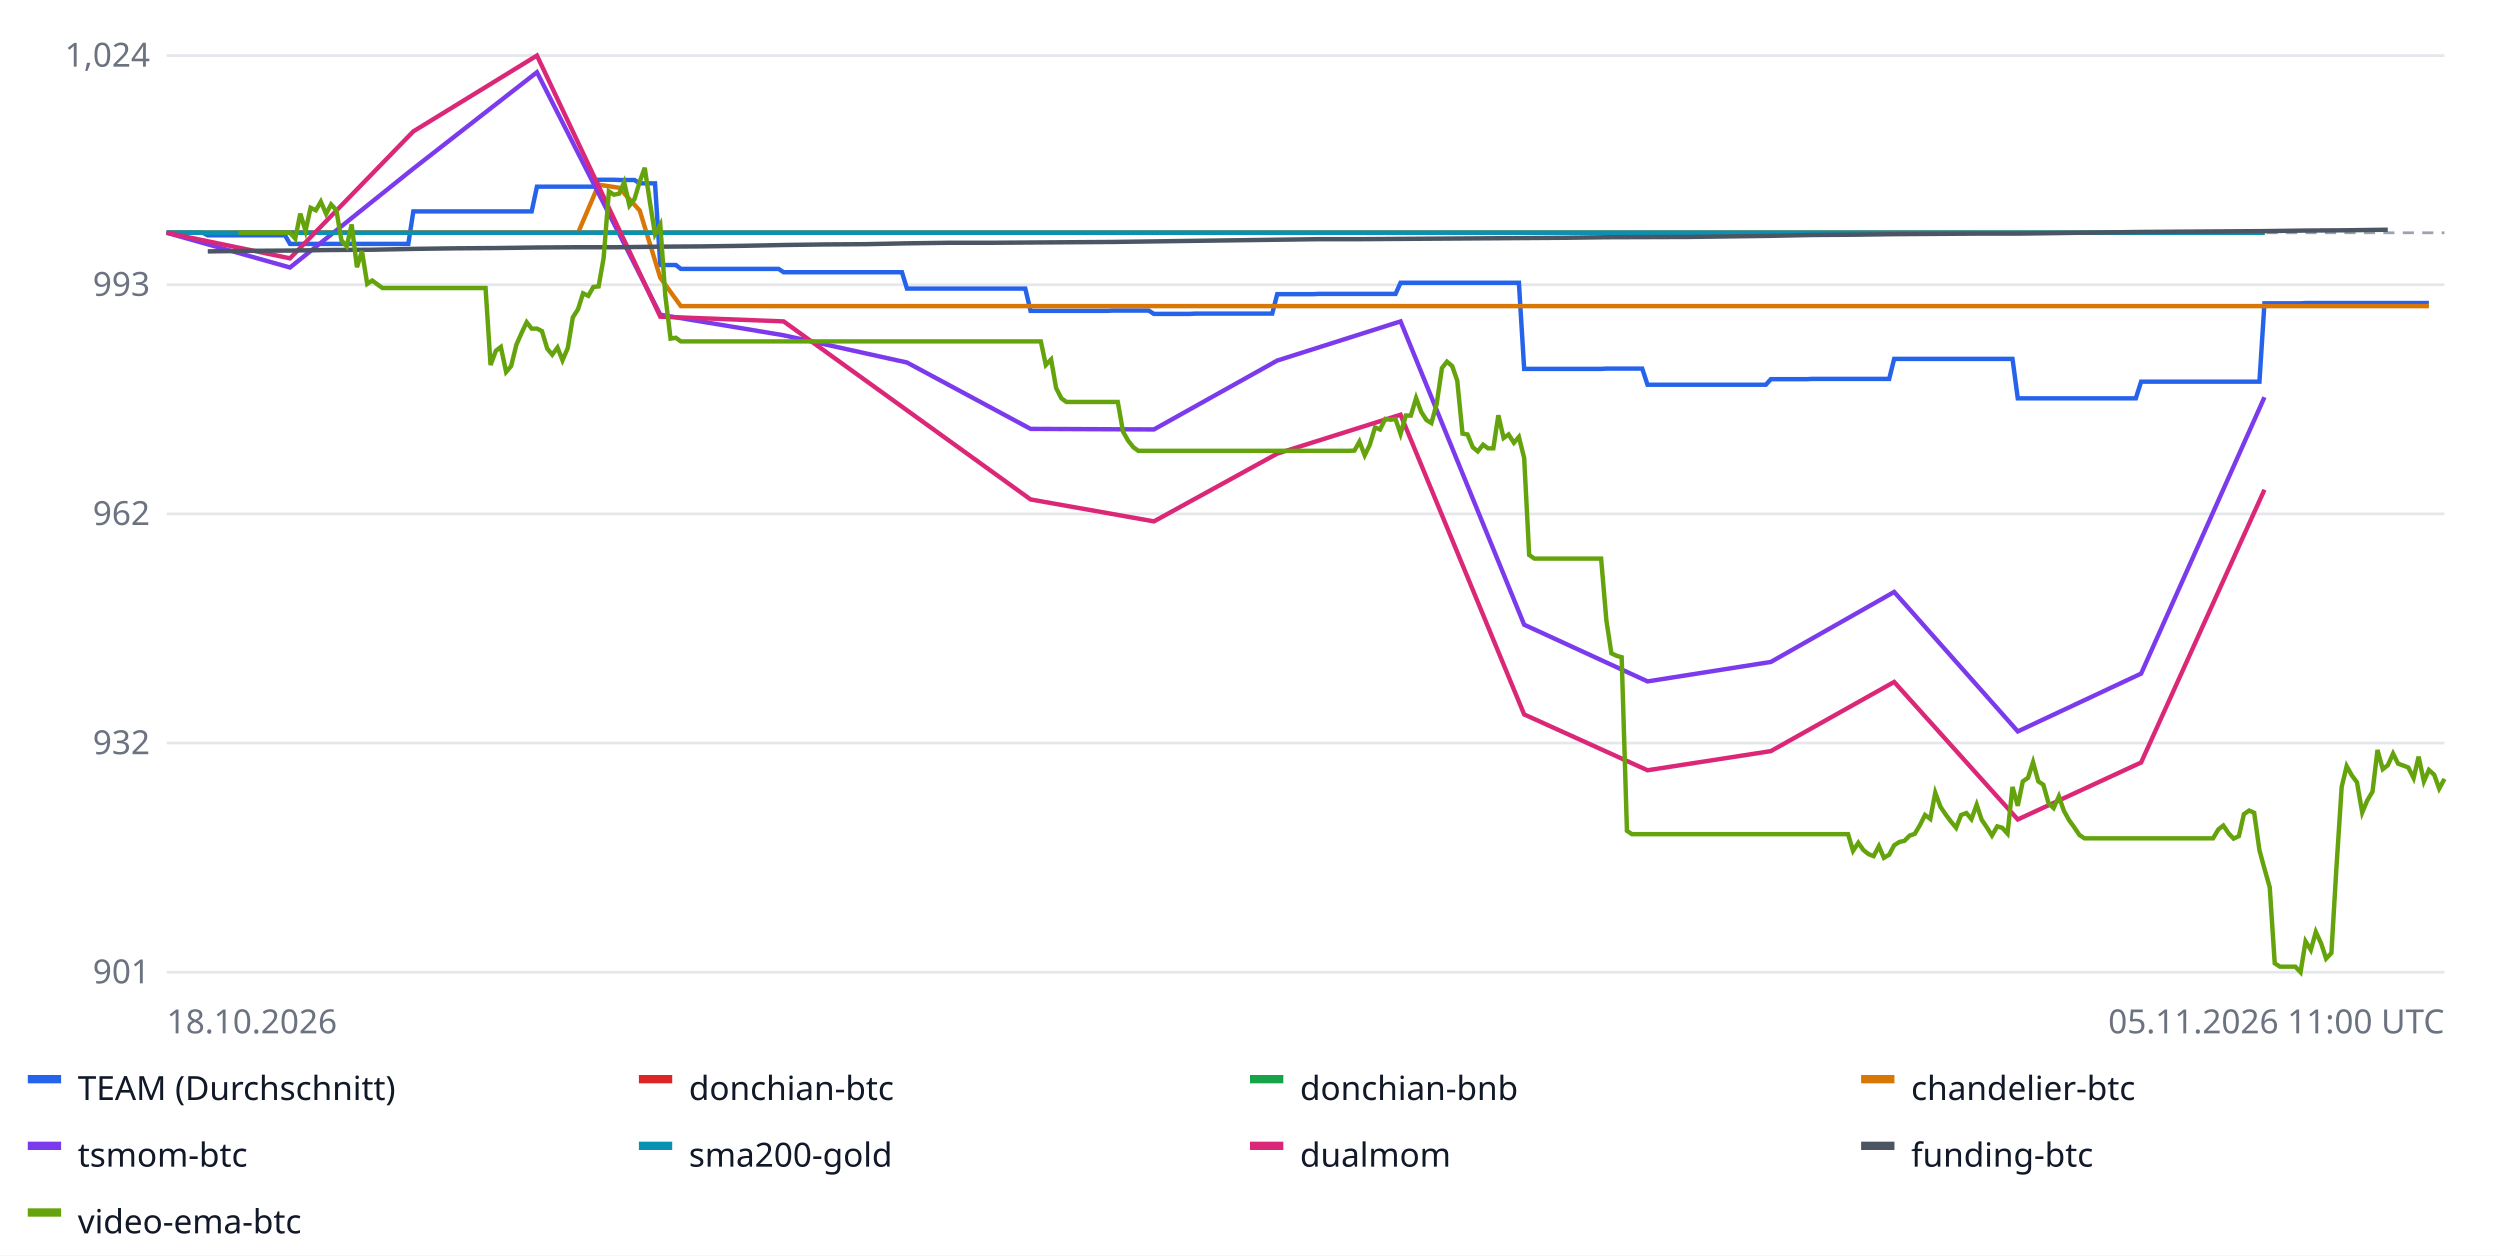
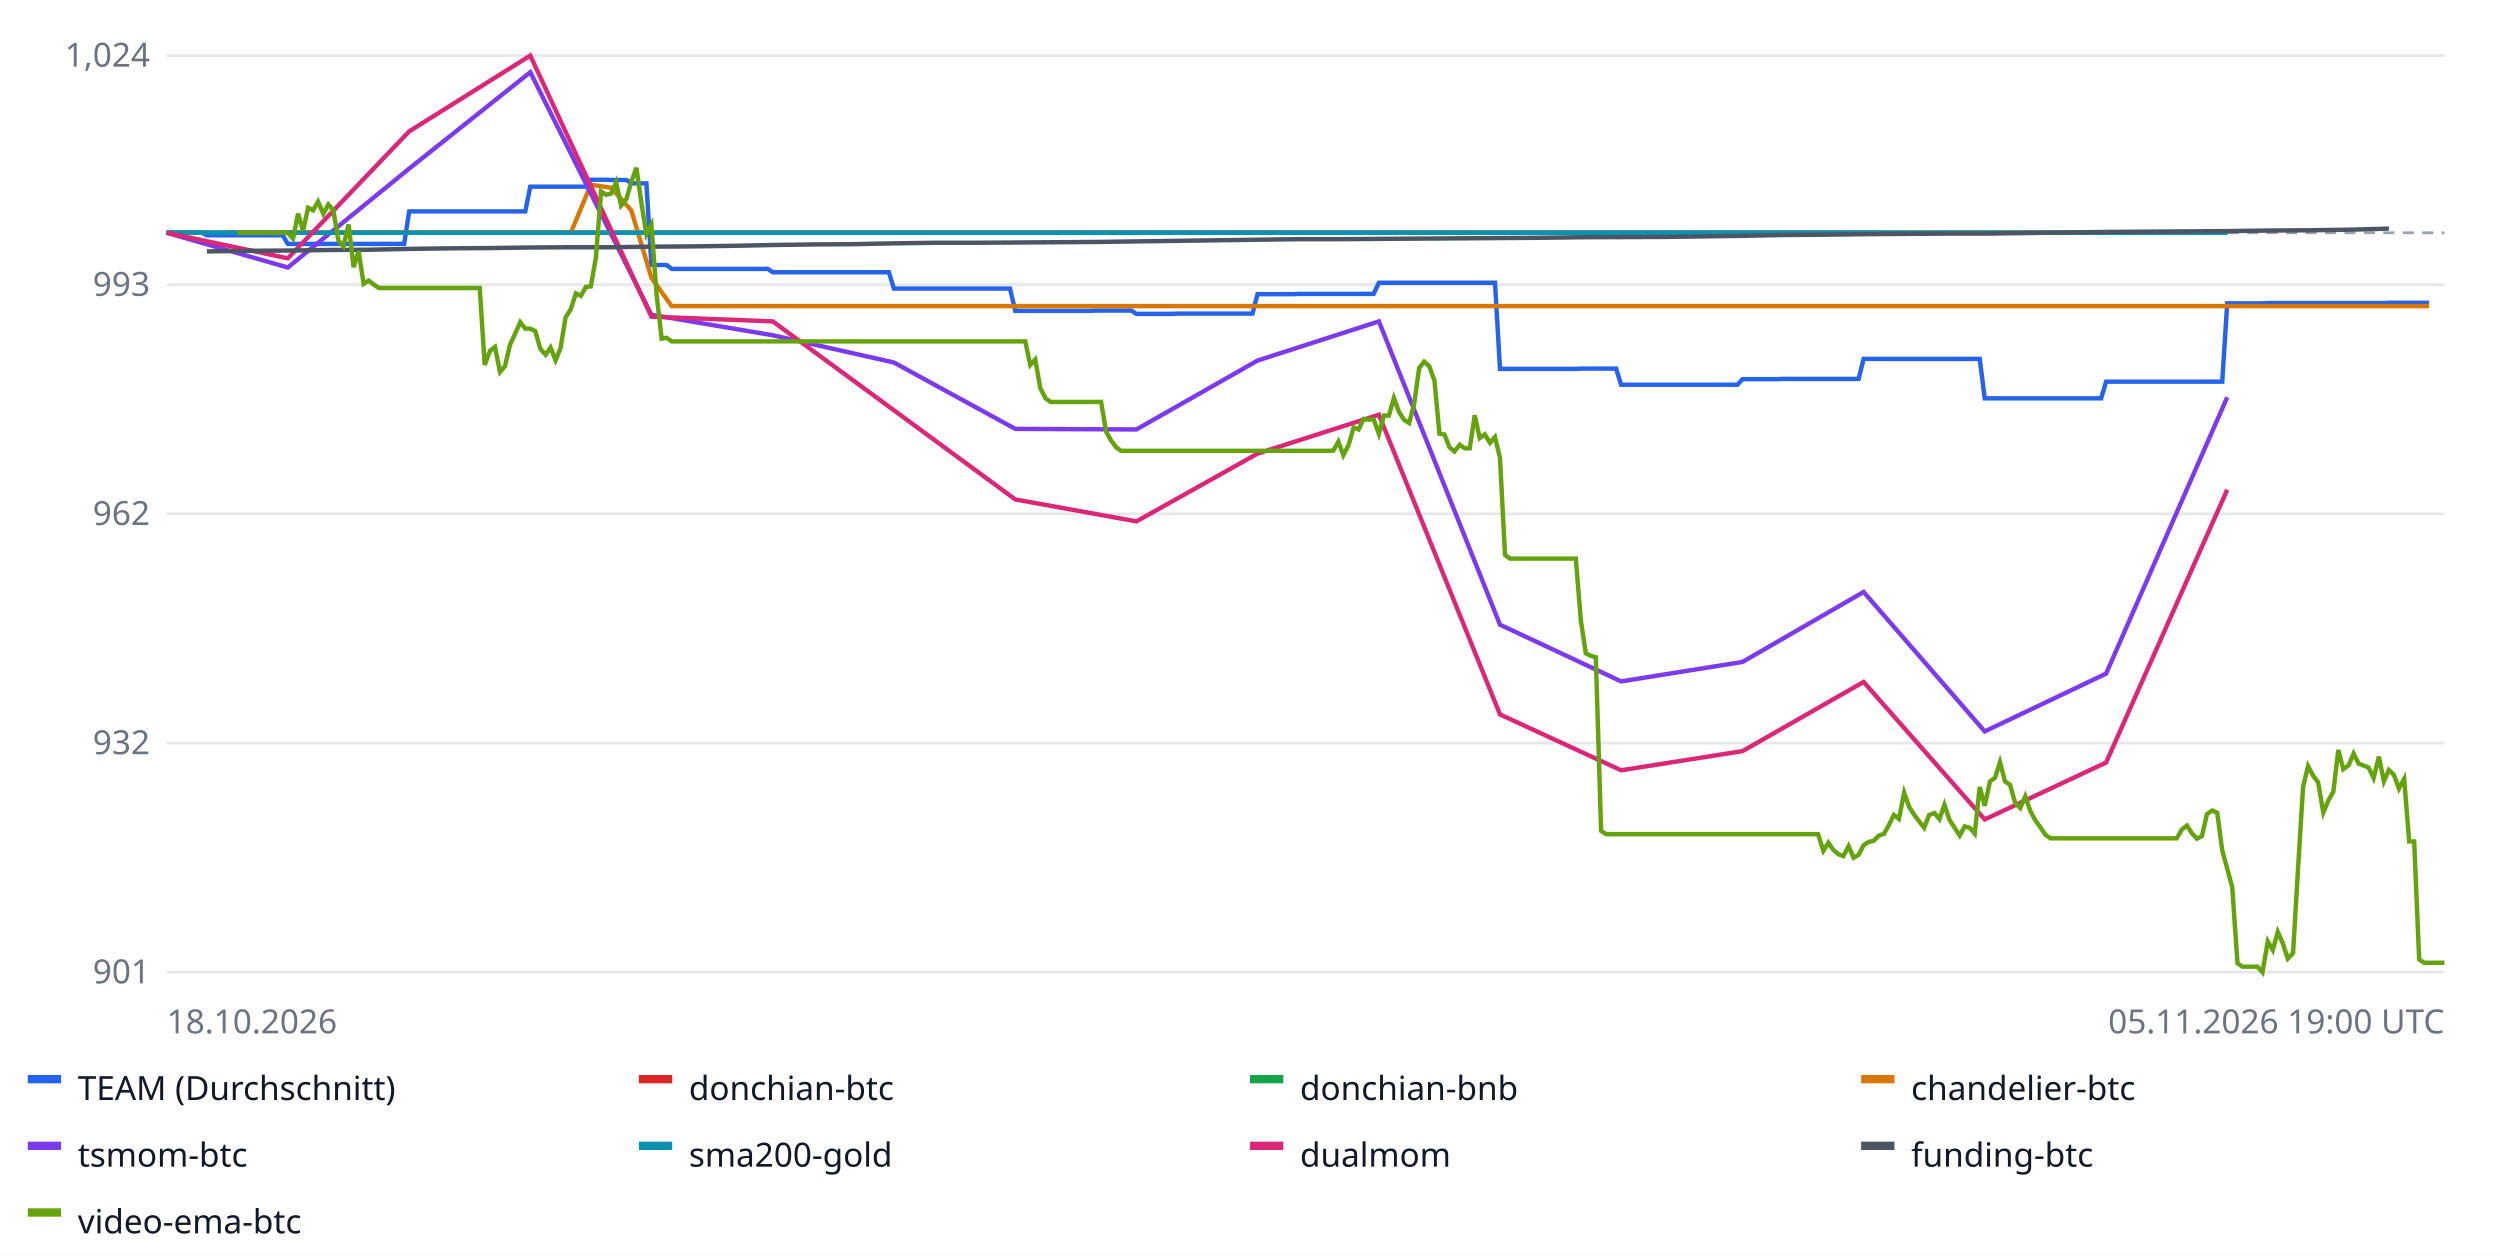
<svg xmlns="http://www.w3.org/2000/svg" width="900" height="452" font-family="sans-serif" font-size="12">
  <rect width="100%" height="100%" fill="#ffffff" />
  <line x1="60" x2="880" y1="350.0" y2="350.0" stroke="#e5e7eb" />
  <text x="54" y="354.0" text-anchor="end" fill="#6b7280">901</text>
  <line x1="60" x2="880" y1="267.5" y2="267.5" stroke="#e5e7eb" />
  <text x="54" y="271.5" text-anchor="end" fill="#6b7280">932</text>
  <line x1="60" x2="880" y1="185.0" y2="185.0" stroke="#e5e7eb" />
  <text x="54" y="189.0" text-anchor="end" fill="#6b7280">962</text>
  <line x1="60" x2="880" y1="102.5" y2="102.5" stroke="#e5e7eb" />
  <text x="54" y="106.5" text-anchor="end" fill="#6b7280">993</text>
  <line x1="60" x2="880" y1="20.0" y2="20.0" stroke="#e5e7eb" />
  <text x="54" y="24.0" text-anchor="end" fill="#6b7280">1,024</text>
  <line x1="60" x2="880" y1="83.8" y2="83.8" stroke="#9ca3af" stroke-dasharray="4 3" />
-   <polyline fill="none" stroke="#2563eb" stroke-width="1.6" points="60.0,83.8 61.9,83.8 63.7,83.8 65.6,83.8 67.4,83.8 69.3,83.8 71.1,83.8 73.0,83.8 74.8,84.7 76.7,84.7 78.5,84.7 80.4,84.7 82.2,84.7 84.1,84.7 85.9,84.7 87.8,84.7 89.6,84.7 91.5,84.7 93.3,84.7 95.2,84.7 97.0,84.7 98.9,84.7 100.7,84.7 102.6,84.7 104.4,87.8 106.3,87.8 108.1,87.8 110.0,87.8 111.8,87.8 113.7,87.8 115.5,87.8 117.4,87.8 119.2,87.8 121.1,87.8 122.9,87.8 124.8,87.8 126.6,87.8 128.5,87.8 130.3,87.8 132.2,87.8 134.0,87.8 135.9,87.8 137.7,87.8 139.6,87.8 141.4,87.8 143.3,87.8 145.1,87.8 147.0,87.8 148.8,76.1 150.7,76.1 152.6,76.1 154.4,76.1 156.3,76.1 158.1,76.1 160.0,76.1 161.8,76.1 163.7,76.1 165.5,76.1 167.4,76.1 169.2,76.1 171.1,76.1 172.9,76.1 174.8,76.1 176.6,76.1 178.5,76.1 180.3,76.1 182.2,76.1 184.0,76.1 185.9,76.1 187.7,76.1 189.6,76.1 191.4,76.1 193.3,67.2 195.1,67.2 197.0,67.2 198.8,67.2 200.7,67.2 202.5,67.2 204.4,67.2 206.2,67.2 208.1,67.2 209.9,67.2 211.8,67.2 213.6,67.2 215.5,64.7 217.3,64.7 219.2,64.7 221.0,64.7 222.9,64.8 224.7,64.8 226.6,64.8 228.4,64.8 230.3,66.0 232.1,66.0 234.0,66.0 235.8,66.0 237.7,95.4 239.5,95.4 241.4,95.4 243.3,95.4 245.1,96.8 247.0,96.8 248.8,96.8 250.7,96.8 252.5,96.8 254.4,96.8 256.2,96.8 258.1,96.8 259.9,96.8 261.8,96.8 263.6,96.8 265.5,96.8 267.3,96.8 269.2,96.8 271.0,96.8 272.9,96.8 274.7,96.8 276.6,96.8 278.4,96.8 280.3,96.8 282.1,98.0 284.0,98.0 285.8,98.0 287.7,98.0 289.5,98.0 291.4,98.0 293.2,98.0 295.1,98.0 296.9,98.0 298.8,98.0 300.6,98.0 302.5,98.0 304.3,98.0 306.2,98.0 308.0,98.0 309.9,98.0 311.7,98.0 313.6,98.0 315.4,98.0 317.3,98.0 319.1,98.0 321.0,98.0 322.8,98.0 324.7,98.0 326.5,103.9 328.4,103.9 330.2,103.9 332.1,103.9 334.0,103.9 335.8,103.9 337.7,103.9 339.5,103.9 341.4,103.9 343.2,103.9 345.1,103.9 346.9,103.9 348.8,103.9 350.6,103.9 352.5,103.9 354.3,103.9 356.2,103.9 358.0,103.9 359.9,103.9 361.7,103.9 363.6,103.9 365.4,103.9 367.3,103.9 369.1,103.9 371.0,111.9 372.8,111.9 374.7,111.9 376.5,111.9 378.4,111.9 380.2,111.9 382.1,111.9 383.9,111.9 385.8,111.9 387.6,111.9 389.5,111.9 391.3,111.9 393.2,111.9 395.0,111.9 396.9,111.9 398.7,111.9 400.6,111.8 402.4,111.8 404.3,111.8 406.1,111.8 408.0,111.8 409.8,111.8 411.7,111.8 413.5,111.8 415.4,113.0 417.2,113.0 419.1,113.0 420.9,113.0 422.8,113.0 424.7,113.0 426.5,113.0 428.4,113.0 430.2,112.9 432.1,112.9 433.9,112.9 435.8,112.9 437.6,112.9 439.5,112.9 441.3,112.9 443.2,112.9 445.0,112.9 446.9,112.9 448.7,112.9 450.6,112.9 452.4,112.9 454.3,112.9 456.1,112.9 458.0,112.9 459.8,105.9 461.7,105.9 463.5,105.9 465.4,105.9 467.2,105.9 469.1,105.9 470.9,105.9 472.8,105.9 474.6,105.8 476.5,105.8 478.3,105.8 480.2,105.8 482.0,105.8 483.9,105.8 485.7,105.8 487.6,105.8 489.4,105.8 491.3,105.8 493.1,105.8 495.0,105.8 496.8,105.8 498.7,105.8 500.5,105.8 502.4,105.8 504.2,101.8 506.1,101.8 507.9,101.8 509.8,101.8 511.6,101.8 513.5,101.8 515.3,101.8 517.2,101.8 519.1,101.8 520.9,101.8 522.8,101.8 524.6,101.8 526.5,101.8 528.3,101.8 530.2,101.8 532.0,101.8 533.9,101.8 535.7,101.8 537.6,101.8 539.4,101.8 541.3,101.8 543.1,101.8 545.0,101.8 546.8,101.8 548.7,132.8 550.5,132.8 552.4,132.8 554.2,132.8 556.1,132.8 557.9,132.8 559.8,132.8 561.6,132.8 563.5,132.8 565.3,132.8 567.2,132.8 569.0,132.8 570.9,132.8 572.7,132.8 574.6,132.8 576.4,132.8 578.3,132.7 580.1,132.7 582.0,132.7 583.8,132.7 585.7,132.7 587.5,132.7 589.4,132.7 591.2,132.7 593.1,138.5 594.9,138.5 596.8,138.5 598.6,138.5 600.5,138.5 602.3,138.5 604.2,138.5 606.0,138.5 607.9,138.5 609.8,138.5 611.6,138.5 613.5,138.5 615.3,138.5 617.2,138.5 619.0,138.5 620.9,138.5 622.7,138.5 624.6,138.5 626.4,138.5 628.3,138.5 630.1,138.5 632.0,138.5 633.8,138.5 635.7,138.5 637.5,136.5 639.4,136.5 641.2,136.5 643.1,136.5 644.9,136.5 646.8,136.5 648.6,136.5 650.5,136.5 652.3,136.4 654.2,136.4 656.0,136.4 657.9,136.4 659.7,136.4 661.6,136.4 663.4,136.4 665.3,136.4 667.1,136.4 669.0,136.4 670.8,136.4 672.7,136.4 674.5,136.4 676.4,136.4 678.2,136.4 680.1,136.4 681.9,129.2 683.8,129.2 685.6,129.2 687.5,129.2 689.3,129.2 691.2,129.2 693.0,129.2 694.9,129.2 696.7,129.2 698.6,129.2 700.5,129.2 702.3,129.2 704.2,129.2 706.0,129.2 707.9,129.2 709.7,129.2 711.6,129.2 713.4,129.2 715.3,129.2 717.1,129.2 719.0,129.2 720.8,129.2 722.7,129.2 724.5,129.2 726.4,143.4 728.2,143.4 730.1,143.4 731.9,143.4 733.8,143.4 735.6,143.4 737.5,143.4 739.3,143.4 741.2,143.4 743.0,143.4 744.9,143.4 746.7,143.4 748.6,143.4 750.4,143.4 752.3,143.4 754.1,143.4 756.0,143.4 757.8,143.4 759.7,143.4 761.5,143.4 763.4,143.4 765.2,143.4 767.1,143.4 768.9,143.4 770.8,137.4 772.6,137.4 774.5,137.4 776.3,137.4 778.2,137.4 780.0,137.4 781.9,137.4 783.7,137.4 785.6,137.4 787.4,137.4 789.3,137.4 791.2,137.4 793.0,137.4 794.9,137.4 796.7,137.4 798.6,137.4 800.4,137.4 802.3,137.4 804.1,137.4 806.0,137.4 807.8,137.4 809.7,137.4 811.5,137.4 813.4,137.4 815.2,109.2 817.1,109.2 818.9,109.2 820.8,109.2 822.6,109.2 824.5,109.2 826.3,109.2 828.2,109.2 830.0,109.1 831.9,109.1 833.7,109.1 835.6,109.1 837.4,109.1 839.3,109.1 841.1,109.1 843.0,109.1 844.8,109.1 846.7,109.1 848.5,109.1 850.4,109.1 852.2,109.1 854.1,109.1 855.9,109.1 857.8,109.1 859.6,109.1 861.5,109.1 863.3,109.1 865.2,109.1 867.0,109.1 868.9,109.1 870.7,109.1 872.6,109.1 874.4,109.1 874.4,109.1" />
+   <polyline fill="none" stroke="#2563eb" stroke-width="1.6" points="60.0,83.8 61.8,83.8 63.6,83.8 65.5,83.8 67.3,83.8 69.1,83.8 70.9,83.8 72.7,83.8 74.5,84.7 76.4,84.7 78.2,84.7 80.0,84.7 81.8,84.7 83.6,84.7 85.5,84.7 87.3,84.7 89.1,84.7 90.9,84.7 92.7,84.7 94.5,84.7 96.4,84.7 98.2,84.7 100.0,84.7 101.8,84.7 103.6,87.8 105.5,87.8 107.3,87.8 109.1,87.8 110.9,87.8 112.7,87.8 114.5,87.8 116.4,87.8 118.2,87.8 120.0,87.8 121.8,87.8 123.6,87.8 125.5,87.8 127.3,87.8 129.1,87.8 130.9,87.8 132.7,87.8 134.5,87.8 136.4,87.8 138.2,87.8 140.0,87.8 141.8,87.8 143.6,87.8 145.5,87.8 147.3,76.1 149.1,76.1 150.9,76.1 152.7,76.1 154.5,76.1 156.4,76.1 158.2,76.1 160.0,76.1 161.8,76.1 163.6,76.1 165.5,76.1 167.3,76.1 169.1,76.1 170.9,76.1 172.7,76.1 174.5,76.1 176.4,76.1 178.2,76.1 180.0,76.1 181.8,76.1 183.6,76.1 185.5,76.1 187.3,76.1 189.1,76.1 190.9,67.2 192.7,67.2 194.5,67.2 196.4,67.2 198.2,67.2 200.0,67.2 201.8,67.2 203.6,67.2 205.5,67.2 207.3,67.2 209.1,67.2 210.9,67.2 212.7,64.7 214.5,64.7 216.4,64.7 218.2,64.7 220.0,64.8 221.8,64.8 223.6,64.8 225.5,64.8 227.3,66.0 229.1,66.0 230.9,66.0 232.7,66.0 234.5,95.4 236.4,95.4 238.2,95.4 240.0,95.4 241.8,96.8 243.6,96.8 245.5,96.8 247.3,96.8 249.1,96.8 250.9,96.8 252.7,96.8 254.5,96.8 256.4,96.8 258.2,96.8 260.0,96.8 261.8,96.8 263.6,96.8 265.5,96.8 267.3,96.8 269.1,96.8 270.9,96.8 272.7,96.8 274.5,96.8 276.4,96.8 278.2,98.0 280.0,98.0 281.8,98.0 283.6,98.0 285.5,98.0 287.3,98.0 289.1,98.0 290.9,98.0 292.7,98.0 294.5,98.0 296.4,98.0 298.2,98.0 300.0,98.0 301.8,98.0 303.6,98.0 305.5,98.0 307.3,98.0 309.1,98.0 310.9,98.0 312.7,98.0 314.5,98.0 316.4,98.0 318.2,98.0 320.0,98.0 321.8,103.9 323.6,103.9 325.5,103.9 327.3,103.9 329.1,103.9 330.9,103.9 332.7,103.9 334.5,103.9 336.4,103.9 338.2,103.9 340.0,103.9 341.8,103.9 343.6,103.9 345.5,103.9 347.3,103.9 349.1,103.9 350.9,103.9 352.7,103.9 354.5,103.9 356.4,103.9 358.2,103.9 360.0,103.9 361.8,103.9 363.6,103.9 365.5,111.9 367.3,111.9 369.1,111.9 370.9,111.9 372.7,111.9 374.5,111.9 376.4,111.9 378.2,111.9 380.0,111.9 381.8,111.9 383.6,111.9 385.5,111.9 387.3,111.9 389.1,111.9 390.9,111.9 392.7,111.9 394.5,111.8 396.4,111.8 398.2,111.8 400.0,111.8 401.8,111.8 403.6,111.8 405.5,111.8 407.3,111.8 409.1,113.0 410.9,113.0 412.7,113.0 414.5,113.0 416.4,113.0 418.2,113.0 420.0,113.0 421.8,113.0 423.6,112.9 425.5,112.9 427.3,112.9 429.1,112.9 430.9,112.9 432.7,112.9 434.5,112.9 436.4,112.9 438.2,112.9 440.0,112.9 441.8,112.9 443.6,112.9 445.5,112.9 447.3,112.9 449.1,112.9 450.9,112.9 452.7,105.9 454.5,105.9 456.4,105.9 458.2,105.9 460.0,105.9 461.8,105.9 463.6,105.9 465.5,105.9 467.3,105.8 469.1,105.8 470.9,105.8 472.7,105.8 474.5,105.8 476.4,105.8 478.2,105.8 480.0,105.8 481.8,105.8 483.6,105.8 485.5,105.8 487.3,105.8 489.1,105.8 490.9,105.8 492.7,105.8 494.5,105.8 496.4,101.8 498.2,101.8 500.0,101.8 501.8,101.8 503.6,101.8 505.5,101.8 507.3,101.8 509.1,101.8 510.9,101.8 512.7,101.8 514.5,101.8 516.4,101.8 518.2,101.8 520.0,101.8 521.8,101.8 523.6,101.8 525.5,101.8 527.3,101.8 529.1,101.8 530.9,101.8 532.7,101.8 534.5,101.8 536.4,101.8 538.2,101.8 540.0,132.8 541.8,132.8 543.6,132.8 545.5,132.8 547.3,132.8 549.1,132.8 550.9,132.8 552.7,132.8 554.5,132.8 556.4,132.8 558.2,132.8 560.0,132.8 561.8,132.8 563.6,132.8 565.5,132.8 567.3,132.8 569.1,132.7 570.9,132.7 572.7,132.7 574.5,132.7 576.4,132.7 578.2,132.7 580.0,132.7 581.8,132.7 583.6,138.5 585.5,138.5 587.3,138.5 589.1,138.5 590.9,138.5 592.7,138.5 594.5,138.5 596.4,138.5 598.2,138.5 600.0,138.5 601.8,138.5 603.6,138.5 605.5,138.5 607.3,138.5 609.1,138.5 610.9,138.5 612.7,138.5 614.5,138.5 616.4,138.5 618.2,138.5 620.0,138.5 621.8,138.5 623.6,138.5 625.5,138.5 627.3,136.5 629.1,136.5 630.9,136.5 632.7,136.5 634.5,136.5 636.4,136.5 638.2,136.5 640.0,136.5 641.8,136.4 643.6,136.4 645.5,136.4 647.3,136.4 649.1,136.4 650.9,136.4 652.7,136.4 654.5,136.4 656.4,136.4 658.2,136.4 660.0,136.4 661.8,136.4 663.6,136.4 665.5,136.4 667.3,136.4 669.1,136.4 670.9,129.2 672.7,129.2 674.5,129.2 676.4,129.2 678.2,129.2 680.0,129.2 681.8,129.2 683.6,129.2 685.5,129.2 687.3,129.2 689.1,129.2 690.9,129.2 692.7,129.2 694.5,129.2 696.4,129.2 698.2,129.2 700.0,129.2 701.8,129.2 703.6,129.2 705.5,129.2 707.3,129.2 709.1,129.2 710.9,129.2 712.7,129.2 714.5,143.4 716.4,143.4 718.2,143.4 720.0,143.4 721.8,143.4 723.6,143.4 725.5,143.4 727.3,143.4 729.1,143.4 730.9,143.4 732.7,143.4 734.5,143.4 736.4,143.4 738.2,143.4 740.0,143.4 741.8,143.4 743.6,143.4 745.5,143.4 747.3,143.4 749.1,143.4 750.9,143.4 752.7,143.4 754.5,143.4 756.4,143.4 758.2,137.4 760.0,137.4 761.8,137.4 763.6,137.4 765.5,137.4 767.3,137.4 769.1,137.4 770.9,137.4 772.7,137.4 774.5,137.4 776.4,137.4 778.2,137.4 780.0,137.4 781.8,137.4 783.6,137.4 785.5,137.4 787.3,137.4 789.1,137.4 790.9,137.4 792.7,137.4 794.5,137.4 796.4,137.4 798.2,137.4 800.0,137.4 801.8,109.2 803.6,109.2 805.5,109.2 807.3,109.2 809.1,109.2 810.9,109.2 812.7,109.2 814.5,109.2 816.4,109.1 818.2,109.1 820.0,109.1 821.8,109.1 823.6,109.1 825.5,109.1 827.3,109.1 829.1,109.1 830.9,109.1 832.7,109.1 834.5,109.1 836.4,109.1 838.2,109.1 840.0,109.1 841.8,109.1 843.6,109.1 845.5,109.1 847.3,109.1 849.1,109.1 850.9,109.1 852.7,109.1 854.5,109.1 856.4,109.1 858.2,109.1 860.0,109.0 861.8,109.0 863.6,109.0 865.5,109.0 867.3,109.0 869.1,109.0 870.9,109.0 872.7,109.0 874.5,109.0 874.5,109.0" />
  <rect x="10" y="387" width="12" height="3" fill="#2563eb" />
  <text x="28" y="396" fill="#111827">TEAM (Durchschnitt)</text>
-   <polyline fill="none" stroke="#dc2626" stroke-width="1.6" points="60.0,83.8 104.4,83.8 148.8,83.8 193.3,83.8 237.7,83.8 282.1,83.8 326.5,83.8 371.0,83.8 415.4,83.8 459.8,83.8 504.2,83.8 548.7,83.8 593.1,83.8 637.5,83.8 681.9,83.8 726.4,83.8 770.8,83.8 815.2,83.8 815.2,83.8" />
+   <polyline fill="none" stroke="#dc2626" stroke-width="1.6" points="60.0,83.8 103.6,83.8 147.3,83.8 190.9,83.8 234.5,83.8 278.2,83.8 321.8,83.8 365.5,83.8 409.1,83.8 452.7,83.8 496.4,83.8 540.0,83.8 583.6,83.8 627.3,83.8 670.9,83.8 714.5,83.8 758.2,83.8 801.8,83.8 801.8,83.8" />
  <rect x="230" y="387" width="12" height="3" fill="#dc2626" />
  <text x="248" y="396" fill="#111827">donchian-btc</text>
-   <polyline fill="none" stroke="#16a34a" stroke-width="1.6" points="60.0,83.8 104.4,83.8 148.8,83.8 193.3,83.8 237.7,83.8 282.1,83.8 326.5,83.8 371.0,83.8 415.4,83.8 459.8,83.8 504.2,83.8 548.7,83.8 593.1,83.8 637.5,83.8 681.9,83.8 726.4,83.8 770.8,83.8 815.2,83.8 815.2,83.8" />
+   <polyline fill="none" stroke="#16a34a" stroke-width="1.6" points="60.0,83.8 103.6,83.8 147.3,83.8 190.9,83.8 234.5,83.8 278.2,83.8 321.8,83.8 365.5,83.8 409.1,83.8 452.7,83.8 496.4,83.8 540.0,83.8 583.6,83.8 627.3,83.8 670.9,83.8 714.5,83.8 758.2,83.8 801.8,83.8 801.8,83.8" />
  <rect x="450" y="387" width="12" height="3" fill="#16a34a" />
  <text x="468" y="396" fill="#111827">donchian-bnb</text>
-   <polyline fill="none" stroke="#d97706" stroke-width="1.6" points="82.2,83.8 89.6,83.8 97.0,83.8 104.4,83.8 111.8,83.8 119.2,83.8 126.6,83.8 134.0,83.8 141.4,83.8 148.8,83.8 156.3,83.8 163.7,83.8 171.1,83.8 178.5,83.8 185.9,83.8 193.3,83.8 200.7,83.8 208.1,83.8 215.5,66.5 222.9,67.6 230.3,75.8 237.7,100.0 245.1,110.2 252.5,110.2 259.9,110.2 267.3,110.2 274.7,110.2 282.1,110.2 289.5,110.2 296.9,110.2 304.3,110.2 311.7,110.2 319.1,110.2 326.5,110.2 334.0,110.2 341.4,110.2 348.8,110.2 356.2,110.2 363.6,110.2 371.0,110.2 378.4,110.2 385.8,110.2 393.2,110.2 400.6,110.2 408.0,110.2 415.4,110.2 422.8,110.2 430.2,110.2 437.6,110.2 445.0,110.2 452.4,110.2 459.8,110.2 467.2,110.2 474.6,110.2 482.0,110.2 489.4,110.2 496.8,110.2 504.2,110.2 511.6,110.2 519.1,110.2 526.5,110.2 533.9,110.2 541.3,110.2 548.7,110.2 556.1,110.2 563.5,110.2 570.9,110.2 578.3,110.2 585.7,110.2 593.1,110.2 600.5,110.2 607.9,110.2 615.3,110.2 622.7,110.2 630.1,110.2 637.5,110.2 644.9,110.2 652.3,110.2 659.7,110.2 667.1,110.2 674.5,110.2 681.9,110.2 689.3,110.2 696.7,110.2 704.2,110.2 711.6,110.2 719.0,110.2 726.4,110.2 733.8,110.2 741.2,110.2 748.6,110.2 756.0,110.2 763.4,110.2 770.8,110.2 778.2,110.2 785.6,110.2 793.0,110.2 800.4,110.2 807.8,110.2 815.2,110.2 822.6,110.2 830.0,110.2 837.4,110.2 844.8,110.2 852.2,110.2 859.6,110.2 867.0,110.2 874.4,110.2 874.4,110.2" />
+   <polyline fill="none" stroke="#d97706" stroke-width="1.6" points="81.8,83.8 89.1,83.8 96.4,83.8 103.6,83.8 110.9,83.8 118.2,83.8 125.5,83.8 132.7,83.8 140.0,83.8 147.3,83.8 154.5,83.8 161.8,83.8 169.1,83.8 176.4,83.8 183.6,83.8 190.9,83.8 198.2,83.8 205.5,83.8 212.7,66.5 220.0,67.6 227.3,75.8 234.5,100.0 241.8,110.2 249.1,110.2 256.4,110.2 263.6,110.2 270.9,110.2 278.2,110.2 285.5,110.2 292.7,110.2 300.0,110.2 307.3,110.2 314.5,110.2 321.8,110.2 329.1,110.2 336.4,110.2 343.6,110.2 350.9,110.2 358.2,110.2 365.5,110.2 372.7,110.2 380.0,110.2 387.3,110.2 394.5,110.2 401.8,110.2 409.1,110.2 416.4,110.2 423.6,110.2 430.9,110.2 438.2,110.2 445.5,110.2 452.7,110.2 460.0,110.2 467.3,110.2 474.5,110.2 481.8,110.2 489.1,110.2 496.4,110.2 503.6,110.2 510.9,110.2 518.2,110.2 525.5,110.2 532.7,110.2 540.0,110.2 547.3,110.2 554.5,110.2 561.8,110.2 569.1,110.2 576.4,110.2 583.6,110.2 590.9,110.2 598.2,110.2 605.5,110.2 612.7,110.2 620.0,110.2 627.3,110.2 634.5,110.2 641.8,110.2 649.1,110.2 656.4,110.2 663.6,110.2 670.9,110.2 678.2,110.2 685.5,110.2 692.7,110.2 700.0,110.2 707.3,110.2 714.5,110.2 721.8,110.2 729.1,110.2 736.4,110.2 743.6,110.2 750.9,110.2 758.2,110.2 765.5,110.2 772.7,110.2 780.0,110.2 787.3,110.2 794.5,110.2 801.8,110.2 809.1,110.2 816.4,110.2 823.6,110.2 830.9,110.2 838.2,110.2 845.5,110.2 852.7,110.2 860.0,110.2 867.3,110.2 874.5,110.2 874.5,110.2" />
  <rect x="670" y="387" width="12" height="3" fill="#d97706" />
  <text x="688" y="396" fill="#111827">chandelier-btc</text>
-   <polyline fill="none" stroke="#7c3aed" stroke-width="1.6" points="60.0,83.8 104.4,96.3 148.8,60.7 193.3,26.0 237.7,113.3 282.1,120.7 326.5,130.5 371.0,154.4 415.4,154.6 459.8,129.8 504.2,115.7 548.7,224.9 593.1,245.3 637.5,238.3 681.9,213.1 726.4,263.3 770.8,242.5 815.2,143.0 815.2,143.0" />
+   <polyline fill="none" stroke="#7c3aed" stroke-width="1.6" points="60.0,83.8 103.6,96.3 147.3,60.7 190.9,26.0 234.5,113.3 278.2,120.7 321.8,130.5 365.5,154.4 409.1,154.6 452.7,129.8 496.4,115.7 540.0,224.9 583.6,245.3 627.3,238.3 670.9,213.1 714.5,263.3 758.2,242.5 801.8,143.0 801.8,143.0" />
  <rect x="10" y="411" width="12" height="3" fill="#7c3aed" />
  <text x="28" y="420" fill="#111827">tsmom-btc</text>
-   <polyline fill="none" stroke="#0891b2" stroke-width="1.6" points="60.0,83.8 104.4,83.8 148.8,83.8 193.3,83.8 237.7,83.8 282.1,83.8 326.5,83.8 371.0,83.8 415.4,83.8 459.8,83.8 504.2,83.8 548.7,83.8 593.1,83.8 637.5,83.8 681.9,83.8 726.4,83.8 770.8,83.8 815.2,83.8 815.2,83.8" />
+   <polyline fill="none" stroke="#0891b2" stroke-width="1.6" points="60.0,83.8 103.6,83.8 147.3,83.8 190.9,83.8 234.5,83.8 278.2,83.8 321.8,83.8 365.5,83.8 409.1,83.8 452.7,83.8 496.4,83.8 540.0,83.8 583.6,83.8 627.3,83.8 670.9,83.8 714.5,83.8 758.2,83.8 801.8,83.8 801.8,83.8" />
  <rect x="230" y="411" width="12" height="3" fill="#0891b2" />
  <text x="248" y="420" fill="#111827">sma200-gold</text>
-   <polyline fill="none" stroke="#db2777" stroke-width="1.6" points="60.0,83.8 104.4,93.0 148.8,47.3 193.3,20.0 237.7,114.0 282.1,115.7 326.5,147.7 371.0,179.8 415.4,187.7 459.8,163.3 504.2,149.3 548.7,257.2 593.1,277.3 637.5,270.4 681.9,245.5 726.4,295.0 770.8,274.5 815.2,176.3 815.2,176.3" />
+   <polyline fill="none" stroke="#db2777" stroke-width="1.6" points="60.0,83.8 103.6,93.0 147.3,47.3 190.9,20.0 234.5,114.0 278.2,115.7 321.8,147.7 365.5,179.8 409.1,187.7 452.7,163.3 496.4,149.3 540.0,257.2 583.6,277.3 627.3,270.4 670.9,245.5 714.5,295.0 758.2,274.5 801.8,176.3 801.8,176.3" />
  <rect x="450" y="411" width="12" height="3" fill="#db2777" />
  <text x="468" y="420" fill="#111827">dualmom</text>
-   <polyline fill="none" stroke="#4b5563" stroke-width="1.6" points="74.8,90.5 89.6,90.3 104.4,90.2 119.2,90.0 134.0,89.9 148.8,89.6 163.7,89.4 178.5,89.3 193.3,89.1 208.1,89.0 222.9,89.0 237.7,88.8 252.5,88.7 267.3,88.5 282.1,88.2 296.9,88.0 311.7,87.9 326.5,87.6 341.4,87.4 356.2,87.4 371.0,87.3 385.8,87.2 400.6,87.1 415.4,86.9 430.2,86.7 445.0,86.5 459.8,86.3 474.6,86.1 489.4,86.1 504.2,86.0 519.1,85.9 533.9,85.8 548.7,85.7 563.5,85.6 578.3,85.4 607.9,85.3 622.7,85.1 637.5,84.9 652.3,84.6 667.1,84.5 681.9,84.3 696.7,84.2 711.6,84.1 726.4,84.1 741.2,83.9 756.0,83.7 770.8,83.5 785.6,83.4 800.4,83.3 815.2,83.2 830.0,83.0 844.8,82.9 859.6,82.7 859.6,82.7" />
+   <polyline fill="none" stroke="#4b5563" stroke-width="1.6" points="74.5,90.5 89.1,90.3 103.6,90.2 118.2,90.0 132.7,89.9 147.3,89.6 161.8,89.4 176.4,89.3 190.9,89.1 205.5,89.0 220.0,89.0 234.5,88.8 249.1,88.7 263.6,88.5 278.2,88.2 292.7,88.0 307.3,87.9 321.8,87.6 336.4,87.4 350.9,87.4 365.5,87.3 380.0,87.2 394.5,87.1 409.1,86.9 423.6,86.7 438.2,86.5 452.7,86.3 467.3,86.1 481.8,86.1 496.4,86.0 510.9,85.9 525.5,85.8 540.0,85.7 554.5,85.6 569.1,85.4 598.2,85.3 612.7,85.1 627.3,84.9 641.8,84.6 656.4,84.5 670.9,84.3 685.5,84.2 700.0,84.1 714.5,84.1 729.1,83.9 743.6,83.7 758.2,83.5 772.7,83.4 787.3,83.3 801.8,83.2 816.4,83.0 830.9,82.9 845.5,82.7 860.0,82.3 860.0,82.3" />
  <rect x="670" y="411" width="12" height="3" fill="#4b5563" />
  <text x="688" y="420" fill="#111827">funding-btc</text>
-   <polyline fill="none" stroke="#65a30d" stroke-width="1.6" points="85.9,83.8 87.8,83.8 89.6,83.8 91.5,83.8 93.3,83.8 95.2,83.8 97.0,83.8 98.9,83.8 100.7,83.8 102.6,83.8 104.4,83.8 106.3,85.9 108.1,76.9 110.0,83.1 111.8,74.8 113.7,75.7 115.5,72.6 117.4,77.0 119.2,73.6 121.1,75.7 122.9,86.5 124.8,88.7 126.6,80.8 128.5,96.2 130.3,90.4 132.2,102.2 134.0,101.0 135.9,102.4 137.7,103.7 139.6,103.7 141.4,103.7 143.3,103.7 145.1,103.7 147.0,103.7 148.8,103.7 150.7,103.7 152.6,103.7 154.4,103.7 156.3,103.7 158.1,103.7 160.0,103.7 161.8,103.7 163.7,103.7 165.5,103.7 167.4,103.7 169.2,103.7 171.1,103.7 172.9,103.7 174.8,103.7 176.6,131.4 178.5,126.3 180.3,124.9 182.2,133.9 184.0,131.8 185.9,124.1 187.7,120.0 189.6,116.0 191.4,118.3 193.3,118.3 195.1,119.2 197.0,125.5 198.8,127.7 200.7,125.1 202.5,129.7 204.4,125.3 206.2,114.3 208.1,111.3 209.9,105.6 211.8,106.5 213.6,103.3 215.5,103.1 217.3,92.9 219.2,68.9 221.0,70.1 222.9,69.7 224.7,65.6 226.6,74.0 228.4,71.7 230.3,65.4 232.1,60.4 234.0,73.0 235.8,84.3 237.7,80.9 239.5,106.3 241.4,121.9 243.3,121.6 245.1,122.9 247.0,122.9 248.8,122.9 250.7,122.9 252.5,122.9 254.4,122.9 256.2,122.9 258.1,122.9 259.9,122.9 261.8,122.9 263.6,122.9 265.5,122.9 267.3,122.9 269.2,122.9 271.0,122.9 272.9,122.9 274.7,122.9 276.6,122.9 278.4,122.9 280.3,122.9 282.1,122.9 284.0,122.9 285.8,122.9 287.7,122.9 289.5,122.9 291.4,122.9 293.2,122.9 295.1,122.9 296.9,122.9 298.8,122.9 300.6,122.9 302.5,122.9 304.3,122.9 306.2,122.9 308.0,122.9 309.9,122.9 311.7,122.9 313.6,122.9 315.4,122.9 317.3,122.9 319.1,122.9 321.0,122.9 322.8,122.9 324.7,122.9 326.5,122.9 328.4,122.9 330.2,122.9 332.1,122.9 334.0,122.9 335.8,122.9 337.7,122.9 339.5,122.9 341.4,122.9 343.2,122.9 345.1,122.9 346.9,122.9 348.8,122.9 350.6,122.9 352.5,122.9 354.3,122.9 356.2,122.9 358.0,122.9 359.9,122.9 361.7,122.9 363.6,122.9 365.4,122.9 367.3,122.9 369.1,122.9 371.0,122.9 372.8,122.9 374.7,122.9 376.5,131.4 378.4,129.4 380.2,139.7 382.1,143.4 383.9,144.7 385.8,144.7 387.6,144.7 389.5,144.7 391.3,144.7 393.2,144.7 395.0,144.7 396.9,144.7 398.7,144.7 400.6,144.7 402.4,144.7 404.3,155.4 406.1,158.6 408.0,161.0 409.8,162.3 411.7,162.3 413.5,162.3 415.4,162.3 417.2,162.3 419.1,162.3 420.9,162.3 422.8,162.3 424.7,162.3 426.5,162.3 428.4,162.3 430.2,162.3 432.1,162.3 433.9,162.3 435.8,162.3 437.6,162.3 439.5,162.3 441.3,162.3 443.2,162.3 445.0,162.3 446.9,162.3 448.7,162.3 450.6,162.3 452.4,162.3 454.3,162.3 456.1,162.3 458.0,162.3 459.8,162.3 461.7,162.3 463.5,162.3 465.4,162.3 467.2,162.3 469.1,162.3 470.9,162.3 472.8,162.3 474.6,162.3 476.5,162.3 478.3,162.3 480.2,162.3 482.0,162.3 483.9,162.3 485.7,162.3 487.6,162.2 489.4,159.0 491.3,163.9 493.1,160.2 495.0,153.9 496.8,154.6 498.7,150.8 500.5,151.1 502.4,150.9 504.2,156.2 506.1,149.6 507.9,149.6 509.8,143.3 511.6,148.2 513.5,151.2 515.3,152.3 517.2,145.4 519.1,132.5 520.9,130.2 522.8,131.8 524.6,137.0 526.5,156.1 528.3,156.4 530.2,161.0 532.0,162.5 533.9,160.1 535.7,161.4 537.6,161.4 539.4,149.5 541.3,157.7 543.1,156.4 545.0,159.4 546.8,157.3 548.7,164.9 550.5,199.8 552.4,201.1 554.2,201.1 556.1,201.1 557.9,201.1 559.8,201.1 561.6,201.1 563.5,201.1 565.3,201.1 567.2,201.1 569.0,201.1 570.9,201.1 572.7,201.1 574.6,201.1 576.4,201.1 578.3,223.4 580.1,235.2 582.0,236.1 583.8,236.6 585.7,299.1 587.5,300.3 589.4,300.3 591.2,300.3 593.1,300.3 594.9,300.3 596.8,300.3 598.6,300.3 600.5,300.3 602.3,300.3 604.2,300.3 606.0,300.3 607.9,300.3 609.8,300.3 611.6,300.3 613.5,300.3 615.3,300.3 617.2,300.3 619.0,300.3 620.9,300.3 622.7,300.3 624.6,300.3 626.4,300.3 628.3,300.3 630.1,300.3 632.0,300.3 633.8,300.3 635.7,300.3 637.5,300.3 639.4,300.3 641.2,300.3 643.1,300.3 644.9,300.3 646.8,300.3 648.6,300.3 650.5,300.3 652.3,300.3 654.2,300.3 656.0,300.3 657.9,300.3 659.7,300.3 661.6,300.3 663.4,300.3 665.3,300.3 667.1,306.3 669.0,303.4 670.8,306.0 672.7,307.5 674.5,308.2 676.4,304.6 678.2,308.8 680.1,307.7 681.9,304.3 683.8,303.1 685.6,302.7 687.5,300.8 689.3,300.2 691.2,297.0 693.0,293.4 694.9,294.8 696.7,285.4 698.6,290.5 700.5,293.3 702.3,295.7 704.2,298.0 706.0,293.4 707.9,292.7 709.7,294.9 711.6,289.7 713.4,295.1 715.3,297.9 717.1,300.8 719.0,297.5 720.8,298.0 722.7,300.1 724.5,283.3 726.4,290.1 728.2,281.3 730.1,280.0 731.9,274.4 733.8,281.3 735.6,282.5 737.5,289.2 739.3,290.9 741.2,286.7 743.0,291.9 744.9,295.3 746.7,297.8 748.6,300.6 750.4,301.8 752.3,301.8 754.1,301.8 756.0,301.8 757.8,301.8 759.7,301.8 761.5,301.8 763.4,301.8 765.2,301.8 767.1,301.8 768.9,301.8 770.8,301.8 772.6,301.8 774.5,301.8 776.3,301.8 778.2,301.8 780.0,301.8 781.9,301.8 783.7,301.8 785.6,301.8 787.4,301.8 789.3,301.8 791.2,301.8 793.0,301.8 794.9,301.8 796.7,301.8 798.6,298.6 800.4,297.2 802.3,300.0 804.1,301.9 806.0,301.0 807.8,293.1 809.7,291.8 811.5,292.6 813.4,306.1 815.2,312.7 817.1,319.4 818.9,346.8 820.8,348.0 822.6,348.0 824.5,348.0 826.3,348.0 828.2,350.0 830.0,338.9 831.9,342.0 833.7,335.5 835.6,339.6 837.4,345.1 839.3,343.1 841.1,312.6 843.0,283.3 844.8,275.8 846.7,279.2 848.5,281.6 850.4,292.5 852.2,288.2 854.1,285.0 855.9,270.0 857.8,276.9 859.6,275.5 861.5,271.3 863.3,274.9 865.2,275.6 867.0,276.3 868.9,280.1 870.7,272.4 872.6,281.3 874.4,277.2 876.3,278.9 878.1,283.9 880.0,280.4 880.0,280.4" />
+   <polyline fill="none" stroke="#65a30d" stroke-width="1.6" points="85.5,83.8 87.3,83.8 89.1,83.8 90.9,83.8 92.7,83.8 94.5,83.8 96.4,83.8 98.2,83.8 100.0,83.8 101.8,83.8 103.6,83.8 105.5,85.9 107.3,76.9 109.1,83.1 110.9,74.8 112.7,75.7 114.5,72.6 116.4,77.0 118.2,73.6 120.0,75.7 121.8,86.5 123.6,88.7 125.5,80.8 127.3,96.2 129.1,90.4 130.9,102.2 132.7,101.0 134.5,102.4 136.4,103.7 138.2,103.7 140.0,103.7 141.8,103.7 143.6,103.7 145.5,103.7 147.3,103.7 149.1,103.7 150.9,103.7 152.7,103.7 154.5,103.7 156.4,103.7 158.2,103.7 160.0,103.7 161.8,103.7 163.6,103.7 165.5,103.7 167.3,103.7 169.1,103.7 170.9,103.7 172.7,103.7 174.5,131.4 176.4,126.3 178.2,124.9 180.0,133.9 181.8,131.8 183.6,124.1 185.5,120.0 187.3,116.0 189.1,118.3 190.9,118.3 192.7,119.2 194.5,125.5 196.4,127.7 198.2,125.1 200.0,129.7 201.8,125.3 203.6,114.3 205.5,111.3 207.3,105.6 209.1,106.5 210.9,103.3 212.7,103.1 214.5,92.9 216.4,68.9 218.2,70.1 220.0,69.7 221.8,65.6 223.6,74.0 225.5,71.7 227.3,65.4 229.1,60.4 230.9,73.0 232.7,84.3 234.5,80.9 236.4,106.3 238.2,121.9 240.0,121.6 241.8,122.9 243.6,122.9 245.5,122.9 247.3,122.9 249.1,122.9 250.9,122.9 252.7,122.9 254.5,122.9 256.4,122.9 258.2,122.9 260.0,122.9 261.8,122.9 263.6,122.9 265.5,122.9 267.3,122.9 269.1,122.9 270.9,122.9 272.7,122.9 274.5,122.9 276.4,122.9 278.2,122.9 280.0,122.9 281.8,122.9 283.6,122.9 285.5,122.9 287.3,122.9 289.1,122.9 290.9,122.9 292.7,122.9 294.5,122.9 296.4,122.9 298.2,122.9 300.0,122.9 301.8,122.9 303.6,122.9 305.5,122.9 307.3,122.9 309.1,122.9 310.9,122.9 312.7,122.9 314.5,122.9 316.4,122.9 318.2,122.9 320.0,122.9 321.8,122.9 323.6,122.9 325.5,122.9 327.3,122.9 329.1,122.9 330.9,122.9 332.7,122.9 334.5,122.9 336.4,122.9 338.2,122.9 340.0,122.9 341.8,122.9 343.6,122.9 345.5,122.9 347.3,122.9 349.1,122.9 350.9,122.9 352.7,122.9 354.5,122.9 356.4,122.9 358.2,122.9 360.0,122.9 361.8,122.9 363.6,122.9 365.5,122.9 367.3,122.9 369.1,122.9 370.9,131.4 372.7,129.4 374.5,139.7 376.4,143.4 378.2,144.7 380.0,144.7 381.8,144.7 383.6,144.7 385.5,144.7 387.3,144.7 389.1,144.7 390.9,144.7 392.7,144.7 394.5,144.7 396.4,144.7 398.2,155.4 400.0,158.6 401.8,161.0 403.6,162.3 405.5,162.3 407.3,162.3 409.1,162.3 410.9,162.3 412.7,162.3 414.5,162.3 416.4,162.3 418.2,162.3 420.0,162.3 421.8,162.3 423.6,162.3 425.5,162.3 427.3,162.3 429.1,162.3 430.9,162.3 432.7,162.3 434.5,162.3 436.4,162.3 438.2,162.3 440.0,162.3 441.8,162.3 443.6,162.3 445.5,162.3 447.3,162.3 449.1,162.3 450.9,162.3 452.7,162.3 454.5,162.3 456.4,162.3 458.2,162.3 460.0,162.3 461.8,162.3 463.6,162.3 465.5,162.3 467.3,162.3 469.1,162.3 470.9,162.3 472.7,162.3 474.5,162.3 476.4,162.3 478.2,162.3 480.0,162.2 481.8,159.0 483.6,163.9 485.5,160.2 487.3,153.9 489.1,154.6 490.9,150.8 492.7,151.1 494.5,150.9 496.4,156.2 498.2,149.6 500.0,149.6 501.8,143.3 503.6,148.2 505.5,151.2 507.3,152.3 509.1,145.4 510.9,132.5 512.7,130.2 514.5,131.8 516.4,137.0 518.2,156.1 520.0,156.4 521.8,161.0 523.6,162.5 525.5,160.1 527.3,161.4 529.1,161.4 530.9,149.5 532.7,157.7 534.5,156.4 536.4,159.4 538.2,157.3 540.0,164.9 541.8,199.8 543.6,201.1 545.5,201.1 547.3,201.1 549.1,201.1 550.9,201.1 552.7,201.1 554.5,201.1 556.4,201.1 558.2,201.1 560.0,201.1 561.8,201.1 563.6,201.1 565.5,201.1 567.3,201.1 569.1,223.4 570.9,235.2 572.7,236.1 574.5,236.6 576.4,299.1 578.2,300.3 580.0,300.3 581.8,300.3 583.6,300.3 585.5,300.3 587.3,300.3 589.1,300.3 590.9,300.3 592.7,300.3 594.5,300.3 596.4,300.3 598.2,300.3 600.0,300.3 601.8,300.3 603.6,300.3 605.5,300.3 607.3,300.3 609.1,300.3 610.9,300.3 612.7,300.3 614.5,300.3 616.4,300.3 618.2,300.3 620.0,300.3 621.8,300.3 623.6,300.3 625.5,300.3 627.3,300.3 629.1,300.3 630.9,300.3 632.7,300.3 634.5,300.3 636.4,300.3 638.2,300.3 640.0,300.3 641.8,300.3 643.6,300.3 645.5,300.3 647.3,300.3 649.1,300.3 650.9,300.3 652.7,300.3 654.5,300.3 656.4,306.3 658.2,303.4 660.0,306.0 661.8,307.5 663.6,308.2 665.5,304.6 667.3,308.8 669.1,307.7 670.9,304.3 672.7,303.1 674.5,302.7 676.4,300.8 678.2,300.2 680.0,297.0 681.8,293.4 683.6,294.8 685.5,285.4 687.3,290.5 689.1,293.3 690.9,295.7 692.7,298.0 694.5,293.4 696.4,292.7 698.2,294.9 700.0,289.7 701.8,295.1 703.6,297.9 705.5,300.8 707.3,297.5 709.1,298.0 710.9,300.1 712.7,283.3 714.5,290.1 716.4,281.3 718.2,280.0 720.0,274.4 721.8,281.3 723.6,282.5 725.5,289.2 727.3,290.9 729.1,286.7 730.9,291.9 732.7,295.3 734.5,297.8 736.4,300.6 738.2,301.8 740.0,301.8 741.8,301.8 743.6,301.8 745.5,301.8 747.3,301.8 749.1,301.8 750.9,301.8 752.7,301.8 754.5,301.8 756.4,301.8 758.2,301.8 760.0,301.8 761.8,301.8 763.6,301.8 765.5,301.8 767.3,301.8 769.1,301.8 770.9,301.8 772.7,301.8 774.5,301.8 776.4,301.8 778.2,301.8 780.0,301.8 781.8,301.8 783.6,301.8 785.5,298.6 787.3,297.2 789.1,300.0 790.9,301.9 792.7,301.0 794.5,293.1 796.4,291.8 798.2,292.6 800.0,306.1 801.8,312.7 803.6,319.4 805.5,346.8 807.3,348.0 809.1,348.0 810.9,348.0 812.7,348.0 814.5,350.0 816.4,338.9 818.2,342.0 820.0,335.5 821.8,339.6 823.6,345.1 825.5,343.1 827.3,312.6 829.1,283.3 830.9,275.8 832.7,279.2 834.5,281.6 836.4,292.5 838.2,288.2 840.0,285.0 841.8,270.0 843.6,276.9 845.5,275.5 847.3,271.3 849.1,274.9 850.9,275.6 852.7,276.3 854.5,280.1 856.4,272.4 858.2,281.3 860.0,277.2 861.8,278.9 863.6,283.9 865.5,280.4 867.3,302.9 869.1,302.9 870.9,345.4 872.7,346.6 874.5,346.6 876.4,346.6 878.2,346.6 880.0,346.6 880.0,346.6" />
  <rect x="10" y="435" width="12" height="3" fill="#65a30d" />
  <text x="28" y="444" fill="#111827">video-ema-btc</text>
  <text x="60" y="372" fill="#6b7280">18.10.2026</text>
-   <text x="880" y="372" text-anchor="end" fill="#6b7280">05.11.2026 11:00 UTC</text>
+   <text x="880" y="372" text-anchor="end" fill="#6b7280">05.11.2026 19:00 UTC</text>
</svg>
